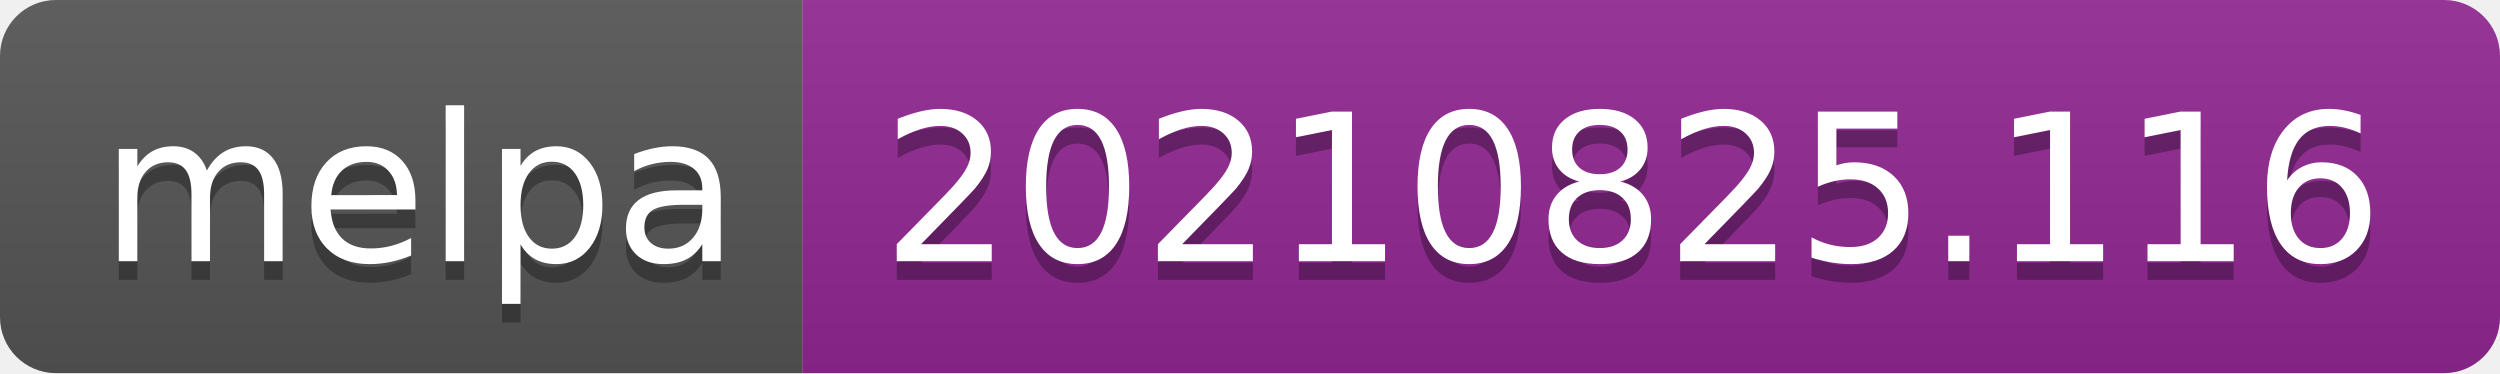
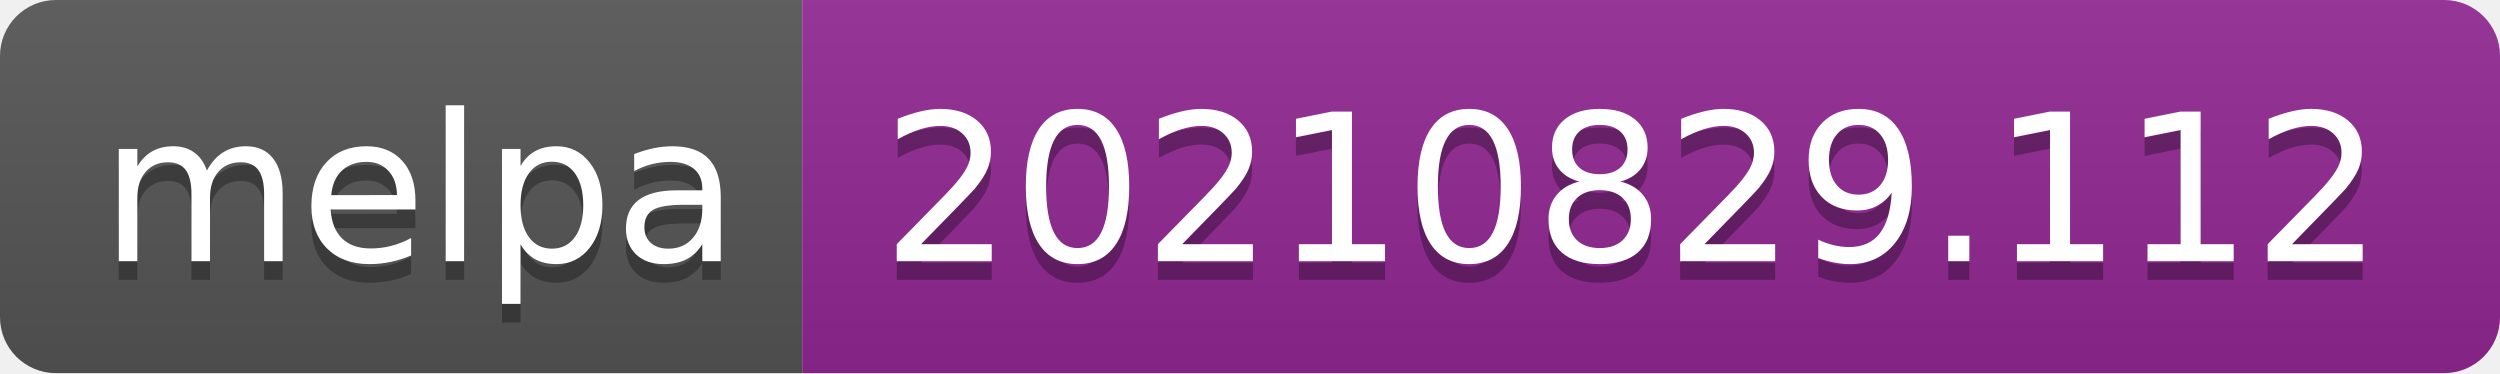
- <svg xmlns="http://www.w3.org/2000/svg" width="134" height="20" role="img" aria-label="melpa: 20210825.116">
+ <svg xmlns="http://www.w3.org/2000/svg" width="134" height="20" role="img" aria-label="melpa: 20210829.112">
  <linearGradient id="s" x2="0" y2="100%">
    <stop offset="0" stop-color="#bbb" stop-opacity=".1" />
    <stop offset="1" stop-opacity=".1" />
  </linearGradient>
  <clipPath id="r">
    <rect width="134" height="20" rx="3" fill="#fff" />
  </clipPath>
  <g clip-path="url(#r)">
    <rect width="43" height="20" fill="#555" />
    <rect x="43" width="91" height="20" fill="#922793" />
    <rect width="134" height="20" fill="url(#s)" />
  </g>
  <g fill="#fff" text-anchor="middle" font-family="Verdana,Geneva,DejaVu Sans,sans-serif" text-rendering="geometricPrecision" font-size="110">
    <text aria-hidden="true" x="225" y="150" fill="#010101" fill-opacity=".3" transform="scale(.1)" textLength="330">melpa</text>
    <text x="225" y="140" transform="scale(.1)" fill="#fff" textLength="330">melpa</text>
-     <text aria-hidden="true" x="875" y="150" fill="#010101" fill-opacity=".3" transform="scale(.1)" textLength="810">20210825.116</text>
-     <text x="875" y="140" transform="scale(.1)" fill="#fff" textLength="810">20210825.116</text>
+     <text aria-hidden="true" x="875" y="150" fill="#010101" fill-opacity=".3" transform="scale(.1)" textLength="810">20210829.112</text>
+     <text x="875" y="140" transform="scale(.1)" fill="#fff" textLength="810">20210829.112</text>
  </g>
</svg>
